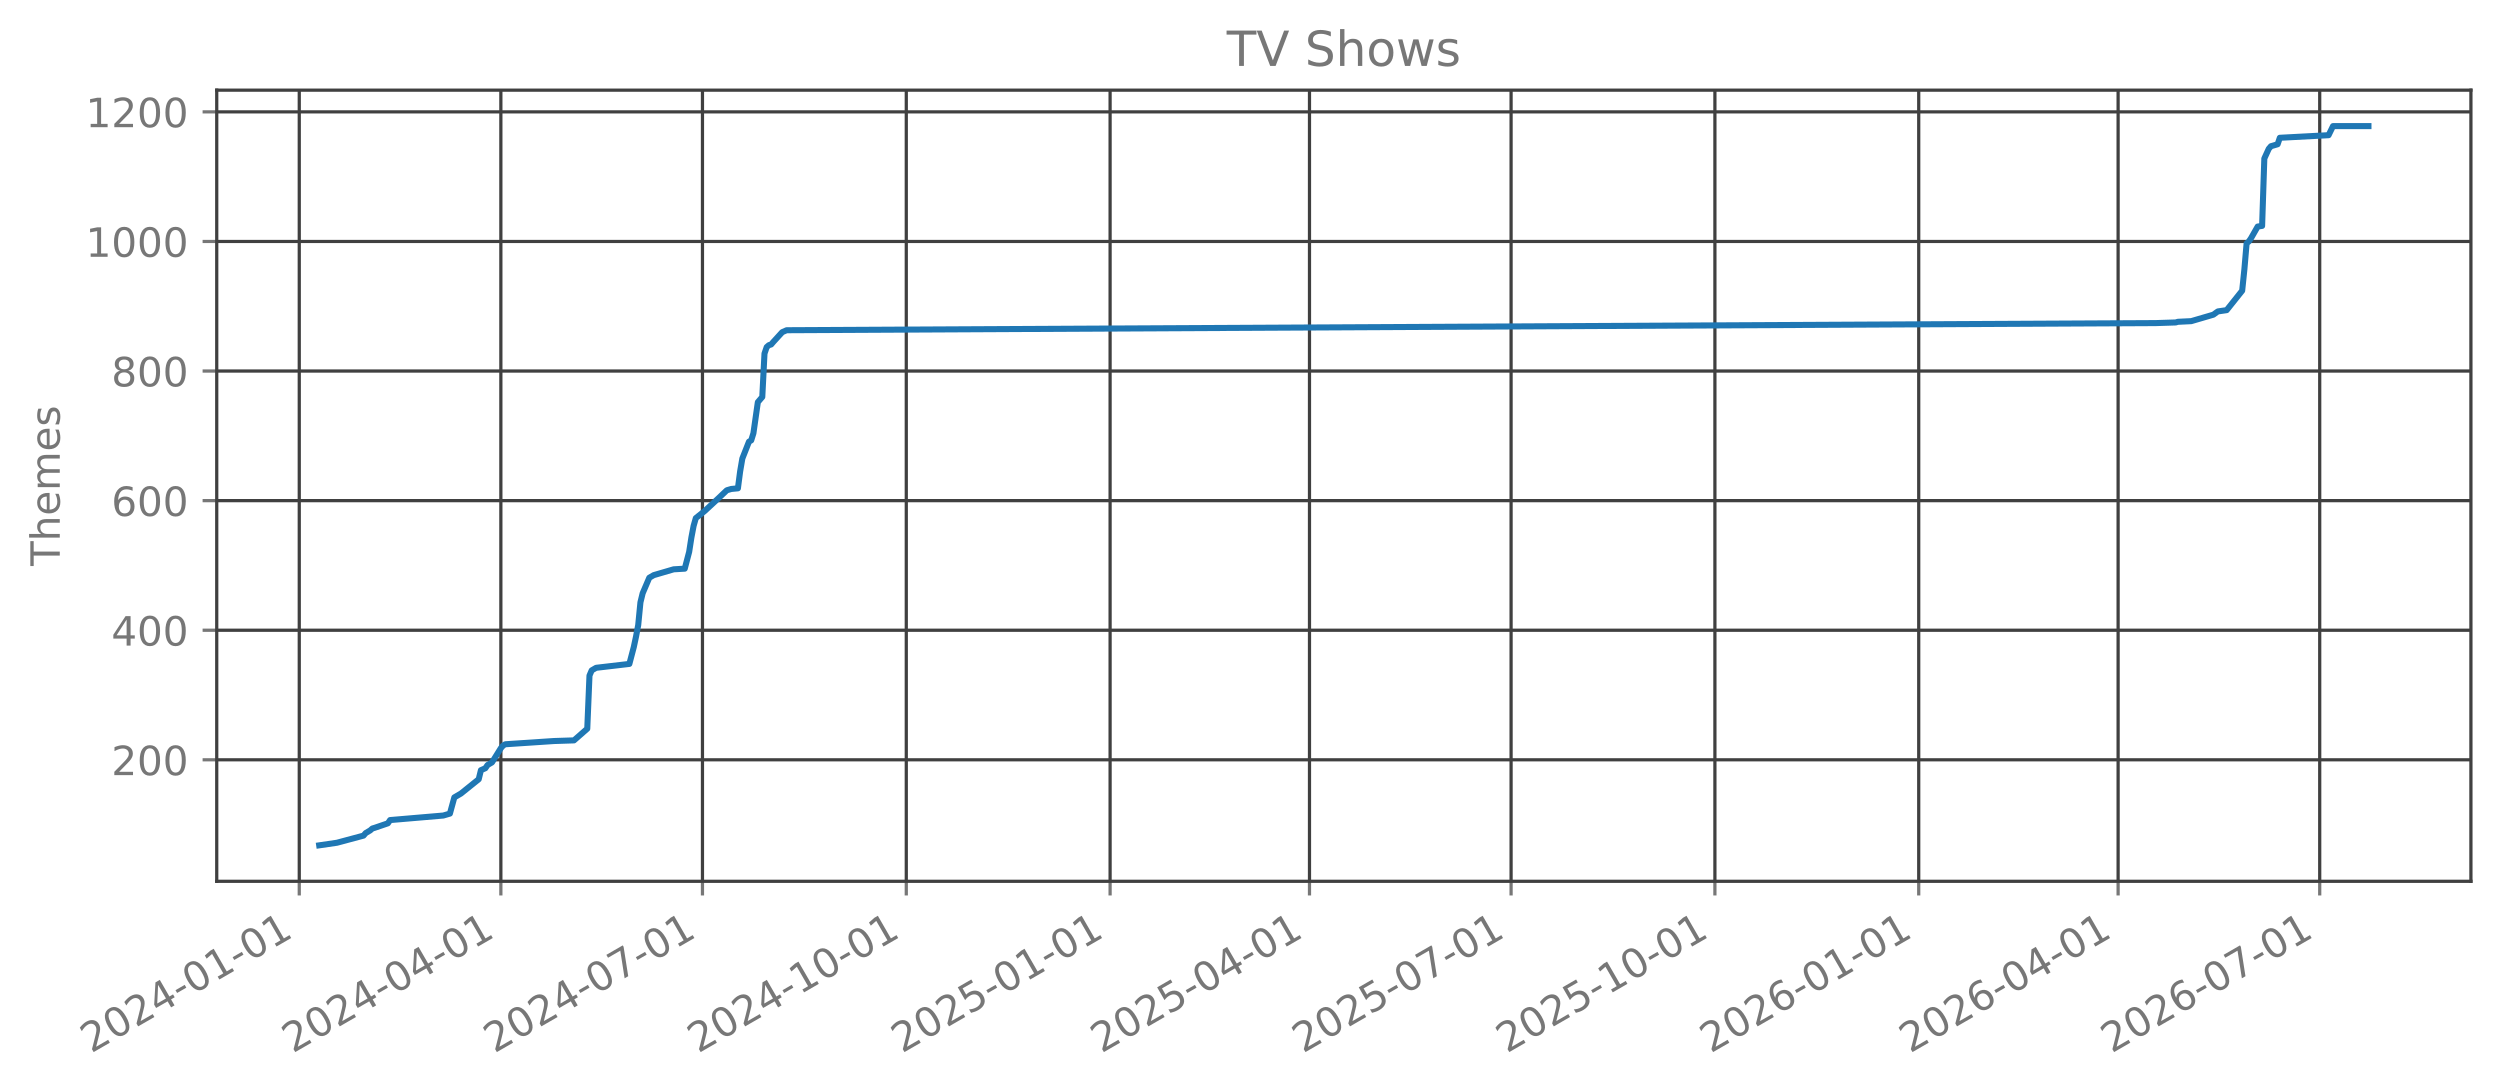
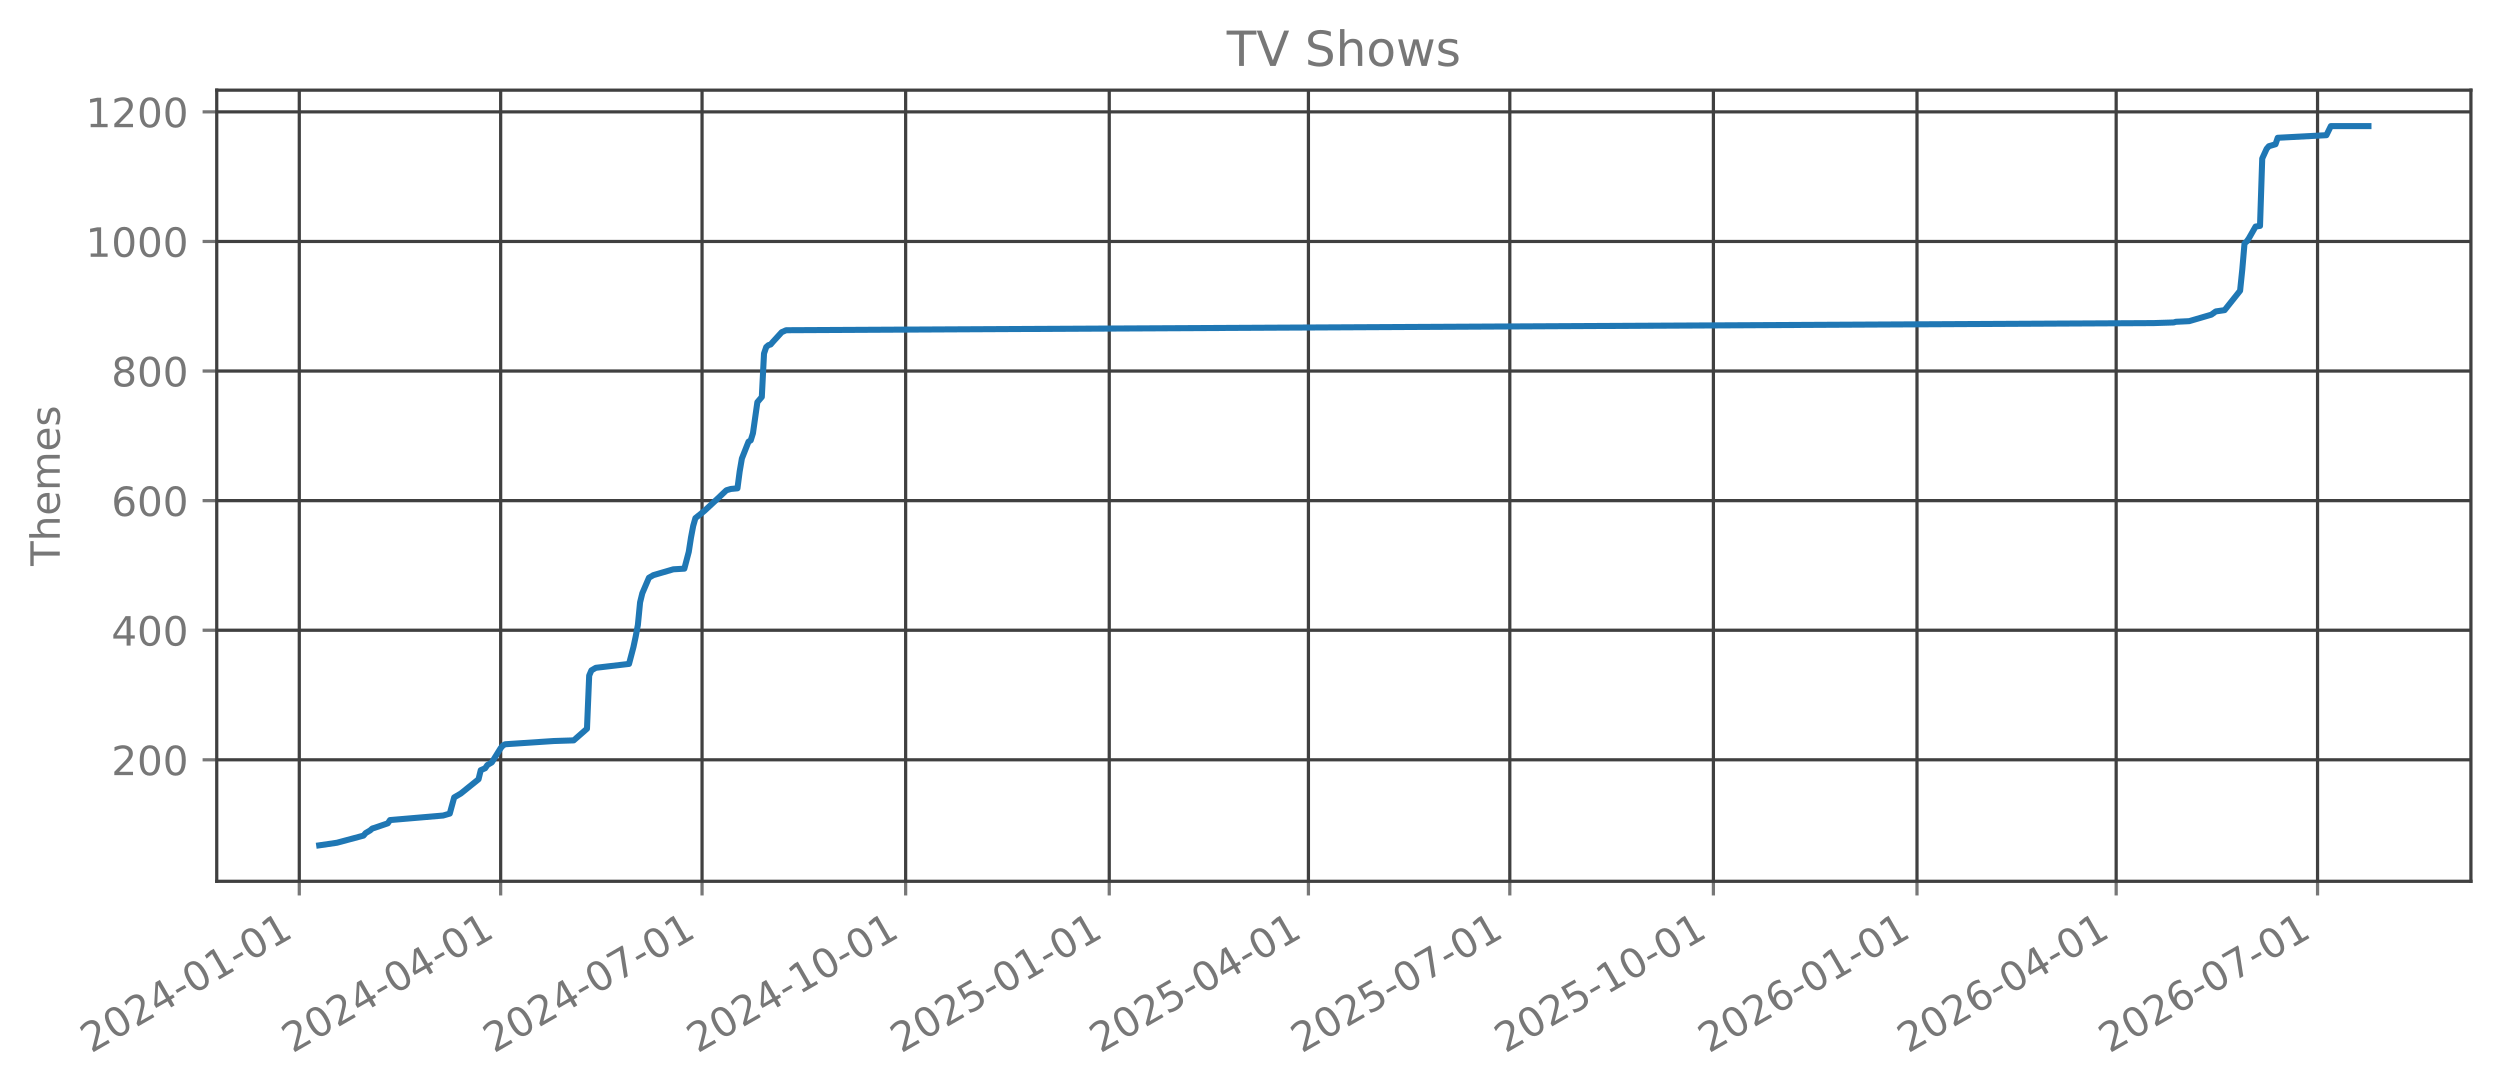
<svg xmlns="http://www.w3.org/2000/svg" xmlns:xlink="http://www.w3.org/1999/xlink" width="618.851pt" height="270.076pt" viewBox="0 0 618.851 270.076" version="1.1">
  <defs>
    <style type="text/css">*{stroke-linejoin: round; stroke-linecap: butt}</style>
  </defs>
  <g id="figure_1">
    <g id="patch_1">
      <path d="M 0 270.076  L 618.851 270.076  L 618.851 -0  L 0 -0  L 0 270.076  z " style="fill: none; opacity: 0" />
    </g>
    <g id="axes_1">
      <g id="patch_2">
        <path d="M 53.651 218.158  L 611.651 218.158  L 611.651 22.318  L 53.651 22.318  L 53.651 218.158  z " style="fill: none; opacity: 0" />
      </g>
      <g id="matplotlib.axis_1">
        <g id="xtick_1">
          <g id="line2d_1">
-             <path d="M 74.079 218.158  L 74.079 22.318  " clip-path="url(#p8f5d2b54f4)" style="fill: none; stroke: #404040; stroke-width: 0.8; stroke-linecap: square" />
+             <path d="M 74.084 218.158  L 74.084 22.318  " clip-path="url(#p00b7844cfe)" style="fill: none; stroke: #404040; stroke-width: 0.8; stroke-linecap: square" />
          </g>
          <g id="line2d_2">
            <defs>
-               <path id="ma50a998e01" d="M 0 0  L 0 3.5  " style="stroke: #777777; stroke-width: 0.8" />
+               <path id="mce26a98f16" d="M 0 0  L 0 3.5  " style="stroke: #777777; stroke-width: 0.8" />
            </defs>
            <g>
-               <use xlink:href="#ma50a998e01" x="74.079" y="218.158" style="fill: #777777; stroke: #777777; stroke-width: 0.8" />
+               <use xlink:href="#mce26a98f16" x="74.084" y="218.158" style="fill: #777777; stroke: #777777; stroke-width: 0.8" />
            </g>
          </g>
          <g id="text_1">
-             <g style="fill: #777777" transform="translate(22.54801 260.7957) rotate(-30) scale(0.1 -0.1)">
+             <g style="fill: #777777" transform="translate(22.55334 260.7957) rotate(-30) scale(0.1 -0.1)">
              <defs>
                <path id="DejaVuSans-15" d="M 1228 531  L 3431 531  L 3431 0  L 469 0  L 469 531  Q 828 903 1448 1529  Q 2069 2156 2228 2338  Q 2531 2678 2651 2914  Q 2772 3150 2772 3378  Q 2772 3750 2511 3984  Q 2250 4219 1831 4219  Q 1534 4219 1204 4116  Q 875 4013 500 3803  L 500 4441  Q 881 4594 1212 4672  Q 1544 4750 1819 4750  Q 2544 4750 2975 4387  Q 3406 4025 3406 3419  Q 3406 3131 3298 2873  Q 3191 2616 2906 2266  Q 2828 2175 2409 1742  Q 1991 1309 1228 531  z " transform="scale(0.015625)" />
                <path id="DejaVuSans-13" d="M 2034 4250  Q 1547 4250 1301 3770  Q 1056 3291 1056 2328  Q 1056 1369 1301 889  Q 1547 409 2034 409  Q 2525 409 2770 889  Q 3016 1369 3016 2328  Q 3016 3291 2770 3770  Q 2525 4250 2034 4250  z M 2034 4750  Q 2819 4750 3233 4129  Q 3647 3509 3647 2328  Q 3647 1150 3233 529  Q 2819 -91 2034 -91  Q 1250 -91 836 529  Q 422 1150 422 2328  Q 422 3509 836 4129  Q 1250 4750 2034 4750  z " transform="scale(0.015625)" />
                <path id="DejaVuSans-17" d="M 2419 4116  L 825 1625  L 2419 1625  L 2419 4116  z M 2253 4666  L 3047 4666  L 3047 1625  L 3713 1625  L 3713 1100  L 3047 1100  L 3047 0  L 2419 0  L 2419 1100  L 313 1100  L 313 1709  L 2253 4666  z " transform="scale(0.015625)" />
                <path id="DejaVuSans-10" d="M 313 2009  L 1997 2009  L 1997 1497  L 313 1497  L 313 2009  z " transform="scale(0.015625)" />
                <path id="DejaVuSans-14" d="M 794 531  L 1825 531  L 1825 4091  L 703 3866  L 703 4441  L 1819 4666  L 2450 4666  L 2450 531  L 3481 531  L 3481 0  L 794 0  L 794 531  z " transform="scale(0.015625)" />
              </defs>
              <use xlink:href="#DejaVuSans-15" />
              <use xlink:href="#DejaVuSans-13" transform="translate(63.625 0)" />
              <use xlink:href="#DejaVuSans-15" transform="translate(127.25 0)" />
              <use xlink:href="#DejaVuSans-17" transform="translate(190.875 0)" />
              <use xlink:href="#DejaVuSans-10" transform="translate(254.5 0)" />
              <use xlink:href="#DejaVuSans-13" transform="translate(290.5781 0)" />
              <use xlink:href="#DejaVuSans-14" transform="translate(354.2031 0)" />
              <use xlink:href="#DejaVuSans-10" transform="translate(417.8281 0)" />
              <use xlink:href="#DejaVuSans-13" transform="translate(453.9062 0)" />
              <use xlink:href="#DejaVuSans-14" transform="translate(517.5312 0)" />
            </g>
          </g>
        </g>
        <g id="xtick_2">
          <g id="line2d_3">
-             <path d="M 123.983 218.158  L 123.983 22.318  " clip-path="url(#p8f5d2b54f4)" style="fill: none; stroke: #404040; stroke-width: 0.8; stroke-linecap: square" />
+             <path d="M 123.935 218.158  L 123.935 22.318  " clip-path="url(#p00b7844cfe)" style="fill: none; stroke: #404040; stroke-width: 0.8; stroke-linecap: square" />
          </g>
          <g id="line2d_4">
            <g>
-               <use xlink:href="#ma50a998e01" x="123.983" y="218.158" style="fill: #777777; stroke: #777777; stroke-width: 0.8" />
+               <use xlink:href="#mce26a98f16" x="123.935" y="218.158" style="fill: #777777; stroke: #777777; stroke-width: 0.8" />
            </g>
          </g>
          <g id="text_2">
-             <g style="fill: #777777" transform="translate(72.45268 260.7957) rotate(-30) scale(0.1 -0.1)">
+             <g style="fill: #777777" transform="translate(72.40412 260.7957) rotate(-30) scale(0.1 -0.1)">
              <use xlink:href="#DejaVuSans-15" />
              <use xlink:href="#DejaVuSans-13" transform="translate(63.625 0)" />
              <use xlink:href="#DejaVuSans-15" transform="translate(127.25 0)" />
              <use xlink:href="#DejaVuSans-17" transform="translate(190.875 0)" />
              <use xlink:href="#DejaVuSans-10" transform="translate(254.5 0)" />
              <use xlink:href="#DejaVuSans-13" transform="translate(290.5781 0)" />
              <use xlink:href="#DejaVuSans-17" transform="translate(354.2031 0)" />
              <use xlink:href="#DejaVuSans-10" transform="translate(417.8281 0)" />
              <use xlink:href="#DejaVuSans-13" transform="translate(453.9062 0)" />
              <use xlink:href="#DejaVuSans-14" transform="translate(517.5312 0)" />
            </g>
          </g>
        </g>
        <g id="xtick_3">
          <g id="line2d_5">
-             <path d="M 173.888 218.158  L 173.888 22.318  " clip-path="url(#p8f5d2b54f4)" style="fill: none; stroke: #404040; stroke-width: 0.8; stroke-linecap: square" />
+             <path d="M 173.786 218.158  L 173.786 22.318  " clip-path="url(#p00b7844cfe)" style="fill: none; stroke: #404040; stroke-width: 0.8; stroke-linecap: square" />
          </g>
          <g id="line2d_6">
            <g>
-               <use xlink:href="#ma50a998e01" x="173.888" y="218.158" style="fill: #777777; stroke: #777777; stroke-width: 0.8" />
+               <use xlink:href="#mce26a98f16" x="173.786" y="218.158" style="fill: #777777; stroke: #777777; stroke-width: 0.8" />
            </g>
          </g>
          <g id="text_3">
-             <g style="fill: #777777" transform="translate(122.3573 260.7957) rotate(-30) scale(0.1 -0.1)">
+             <g style="fill: #777777" transform="translate(122.2549 260.7957) rotate(-30) scale(0.1 -0.1)">
              <defs>
                <path id="DejaVuSans-1a" d="M 525 4666  L 3525 4666  L 3525 4397  L 1831 0  L 1172 0  L 2766 4134  L 525 4134  L 525 4666  z " transform="scale(0.015625)" />
              </defs>
              <use xlink:href="#DejaVuSans-15" />
              <use xlink:href="#DejaVuSans-13" transform="translate(63.625 0)" />
              <use xlink:href="#DejaVuSans-15" transform="translate(127.25 0)" />
              <use xlink:href="#DejaVuSans-17" transform="translate(190.875 0)" />
              <use xlink:href="#DejaVuSans-10" transform="translate(254.5 0)" />
              <use xlink:href="#DejaVuSans-13" transform="translate(290.5781 0)" />
              <use xlink:href="#DejaVuSans-1a" transform="translate(354.2031 0)" />
              <use xlink:href="#DejaVuSans-10" transform="translate(417.8281 0)" />
              <use xlink:href="#DejaVuSans-13" transform="translate(453.9062 0)" />
              <use xlink:href="#DejaVuSans-14" transform="translate(517.5312 0)" />
            </g>
          </g>
        </g>
        <g id="xtick_4">
          <g id="line2d_7">
-             <path d="M 224.341 218.158  L 224.341 22.318  " clip-path="url(#p8f5d2b54f4)" style="fill: none; stroke: #404040; stroke-width: 0.8; stroke-linecap: square" />
+             <path d="M 224.184 218.158  L 224.184 22.318  " clip-path="url(#p00b7844cfe)" style="fill: none; stroke: #404040; stroke-width: 0.8; stroke-linecap: square" />
          </g>
          <g id="line2d_8">
            <g>
-               <use xlink:href="#ma50a998e01" x="224.341" y="218.158" style="fill: #777777; stroke: #777777; stroke-width: 0.8" />
+               <use xlink:href="#mce26a98f16" x="224.184" y="218.158" style="fill: #777777; stroke: #777777; stroke-width: 0.8" />
            </g>
          </g>
          <g id="text_4">
-             <g style="fill: #777777" transform="translate(172.8104 260.7957) rotate(-30) scale(0.1 -0.1)">
+             <g style="fill: #777777" transform="translate(172.6535 260.7957) rotate(-30) scale(0.1 -0.1)">
              <use xlink:href="#DejaVuSans-15" />
              <use xlink:href="#DejaVuSans-13" transform="translate(63.625 0)" />
              <use xlink:href="#DejaVuSans-15" transform="translate(127.25 0)" />
              <use xlink:href="#DejaVuSans-17" transform="translate(190.875 0)" />
              <use xlink:href="#DejaVuSans-10" transform="translate(254.5 0)" />
              <use xlink:href="#DejaVuSans-14" transform="translate(290.5781 0)" />
              <use xlink:href="#DejaVuSans-13" transform="translate(354.2031 0)" />
              <use xlink:href="#DejaVuSans-10" transform="translate(417.8281 0)" />
              <use xlink:href="#DejaVuSans-13" transform="translate(453.9062 0)" />
              <use xlink:href="#DejaVuSans-14" transform="translate(517.5312 0)" />
            </g>
          </g>
        </g>
        <g id="xtick_5">
          <g id="line2d_9">
-             <path d="M 274.794 218.158  L 274.794 22.318  " clip-path="url(#p8f5d2b54f4)" style="fill: none; stroke: #404040; stroke-width: 0.8; stroke-linecap: square" />
+             <path d="M 274.583 218.158  L 274.583 22.318  " clip-path="url(#p00b7844cfe)" style="fill: none; stroke: #404040; stroke-width: 0.8; stroke-linecap: square" />
          </g>
          <g id="line2d_10">
            <g>
-               <use xlink:href="#ma50a998e01" x="274.794" y="218.158" style="fill: #777777; stroke: #777777; stroke-width: 0.8" />
+               <use xlink:href="#mce26a98f16" x="274.583" y="218.158" style="fill: #777777; stroke: #777777; stroke-width: 0.8" />
            </g>
          </g>
          <g id="text_5">
-             <g style="fill: #777777" transform="translate(223.2635 260.7957) rotate(-30) scale(0.1 -0.1)">
+             <g style="fill: #777777" transform="translate(223.0521 260.7957) rotate(-30) scale(0.1 -0.1)">
              <defs>
                <path id="DejaVuSans-18" d="M 691 4666  L 3169 4666  L 3169 4134  L 1269 4134  L 1269 2991  Q 1406 3038 1543 3061  Q 1681 3084 1819 3084  Q 2600 3084 3056 2656  Q 3513 2228 3513 1497  Q 3513 744 3044 326  Q 2575 -91 1722 -91  Q 1428 -91 1123 -41  Q 819 9 494 109  L 494 744  Q 775 591 1075 516  Q 1375 441 1709 441  Q 2250 441 2565 725  Q 2881 1009 2881 1497  Q 2881 1984 2565 2268  Q 2250 2553 1709 2553  Q 1456 2553 1204 2497  Q 953 2441 691 2322  L 691 4666  z " transform="scale(0.015625)" />
              </defs>
              <use xlink:href="#DejaVuSans-15" />
              <use xlink:href="#DejaVuSans-13" transform="translate(63.625 0)" />
              <use xlink:href="#DejaVuSans-15" transform="translate(127.25 0)" />
              <use xlink:href="#DejaVuSans-18" transform="translate(190.875 0)" />
              <use xlink:href="#DejaVuSans-10" transform="translate(254.5 0)" />
              <use xlink:href="#DejaVuSans-13" transform="translate(290.5781 0)" />
              <use xlink:href="#DejaVuSans-14" transform="translate(354.2031 0)" />
              <use xlink:href="#DejaVuSans-10" transform="translate(417.8281 0)" />
              <use xlink:href="#DejaVuSans-13" transform="translate(453.9062 0)" />
              <use xlink:href="#DejaVuSans-14" transform="translate(517.5312 0)" />
            </g>
          </g>
        </g>
        <g id="xtick_6">
          <g id="line2d_11">
-             <path d="M 324.151 218.158  L 324.151 22.318  " clip-path="url(#p8f5d2b54f4)" style="fill: none; stroke: #404040; stroke-width: 0.8; stroke-linecap: square" />
+             <path d="M 323.886 218.158  L 323.886 22.318  " clip-path="url(#p00b7844cfe)" style="fill: none; stroke: #404040; stroke-width: 0.8; stroke-linecap: square" />
          </g>
          <g id="line2d_12">
            <g>
-               <use xlink:href="#ma50a998e01" x="324.151" y="218.158" style="fill: #777777; stroke: #777777; stroke-width: 0.8" />
+               <use xlink:href="#mce26a98f16" x="323.886" y="218.158" style="fill: #777777; stroke: #777777; stroke-width: 0.8" />
            </g>
          </g>
          <g id="text_6">
-             <g style="fill: #777777" transform="translate(272.6198 260.7957) rotate(-30) scale(0.1 -0.1)">
+             <g style="fill: #777777" transform="translate(272.355 260.7957) rotate(-30) scale(0.1 -0.1)">
              <use xlink:href="#DejaVuSans-15" />
              <use xlink:href="#DejaVuSans-13" transform="translate(63.625 0)" />
              <use xlink:href="#DejaVuSans-15" transform="translate(127.25 0)" />
              <use xlink:href="#DejaVuSans-18" transform="translate(190.875 0)" />
              <use xlink:href="#DejaVuSans-10" transform="translate(254.5 0)" />
              <use xlink:href="#DejaVuSans-13" transform="translate(290.5781 0)" />
              <use xlink:href="#DejaVuSans-17" transform="translate(354.2031 0)" />
              <use xlink:href="#DejaVuSans-10" transform="translate(417.8281 0)" />
              <use xlink:href="#DejaVuSans-13" transform="translate(453.9062 0)" />
              <use xlink:href="#DejaVuSans-14" transform="translate(517.5312 0)" />
            </g>
          </g>
        </g>
        <g id="xtick_7">
          <g id="line2d_13">
-             <path d="M 374.055 218.158  L 374.055 22.318  " clip-path="url(#p8f5d2b54f4)" style="fill: none; stroke: #404040; stroke-width: 0.8; stroke-linecap: square" />
+             <path d="M 373.737 218.158  L 373.737 22.318  " clip-path="url(#p00b7844cfe)" style="fill: none; stroke: #404040; stroke-width: 0.8; stroke-linecap: square" />
          </g>
          <g id="line2d_14">
            <g>
-               <use xlink:href="#ma50a998e01" x="374.055" y="218.158" style="fill: #777777; stroke: #777777; stroke-width: 0.8" />
+               <use xlink:href="#mce26a98f16" x="373.737" y="218.158" style="fill: #777777; stroke: #777777; stroke-width: 0.8" />
            </g>
          </g>
          <g id="text_7">
-             <g style="fill: #777777" transform="translate(322.5244 260.7957) rotate(-30) scale(0.1 -0.1)">
+             <g style="fill: #777777" transform="translate(322.2058 260.7957) rotate(-30) scale(0.1 -0.1)">
              <use xlink:href="#DejaVuSans-15" />
              <use xlink:href="#DejaVuSans-13" transform="translate(63.625 0)" />
              <use xlink:href="#DejaVuSans-15" transform="translate(127.25 0)" />
              <use xlink:href="#DejaVuSans-18" transform="translate(190.875 0)" />
              <use xlink:href="#DejaVuSans-10" transform="translate(254.5 0)" />
              <use xlink:href="#DejaVuSans-13" transform="translate(290.5781 0)" />
              <use xlink:href="#DejaVuSans-1a" transform="translate(354.2031 0)" />
              <use xlink:href="#DejaVuSans-10" transform="translate(417.8281 0)" />
              <use xlink:href="#DejaVuSans-13" transform="translate(453.9062 0)" />
              <use xlink:href="#DejaVuSans-14" transform="translate(517.5312 0)" />
            </g>
          </g>
        </g>
        <g id="xtick_8">
          <g id="line2d_15">
-             <path d="M 424.508 218.158  L 424.508 22.318  " clip-path="url(#p8f5d2b54f4)" style="fill: none; stroke: #404040; stroke-width: 0.8; stroke-linecap: square" />
+             <path d="M 424.135 218.158  L 424.135 22.318  " clip-path="url(#p00b7844cfe)" style="fill: none; stroke: #404040; stroke-width: 0.8; stroke-linecap: square" />
          </g>
          <g id="line2d_16">
            <g>
-               <use xlink:href="#ma50a998e01" x="424.508" y="218.158" style="fill: #777777; stroke: #777777; stroke-width: 0.8" />
+               <use xlink:href="#mce26a98f16" x="424.135" y="218.158" style="fill: #777777; stroke: #777777; stroke-width: 0.8" />
            </g>
          </g>
          <g id="text_8">
-             <g style="fill: #777777" transform="translate(372.9775 260.7957) rotate(-30) scale(0.1 -0.1)">
+             <g style="fill: #777777" transform="translate(372.6044 260.7957) rotate(-30) scale(0.1 -0.1)">
              <use xlink:href="#DejaVuSans-15" />
              <use xlink:href="#DejaVuSans-13" transform="translate(63.625 0)" />
              <use xlink:href="#DejaVuSans-15" transform="translate(127.25 0)" />
              <use xlink:href="#DejaVuSans-18" transform="translate(190.875 0)" />
              <use xlink:href="#DejaVuSans-10" transform="translate(254.5 0)" />
              <use xlink:href="#DejaVuSans-14" transform="translate(290.5781 0)" />
              <use xlink:href="#DejaVuSans-13" transform="translate(354.2031 0)" />
              <use xlink:href="#DejaVuSans-10" transform="translate(417.8281 0)" />
              <use xlink:href="#DejaVuSans-13" transform="translate(453.9062 0)" />
              <use xlink:href="#DejaVuSans-14" transform="translate(517.5312 0)" />
            </g>
          </g>
        </g>
        <g id="xtick_9">
          <g id="line2d_17">
-             <path d="M 474.961 218.158  L 474.961 22.318  " clip-path="url(#p8f5d2b54f4)" style="fill: none; stroke: #404040; stroke-width: 0.8; stroke-linecap: square" />
+             <path d="M 474.534 218.158  L 474.534 22.318  " clip-path="url(#p00b7844cfe)" style="fill: none; stroke: #404040; stroke-width: 0.8; stroke-linecap: square" />
          </g>
          <g id="line2d_18">
            <g>
-               <use xlink:href="#ma50a998e01" x="474.961" y="218.158" style="fill: #777777; stroke: #777777; stroke-width: 0.8" />
+               <use xlink:href="#mce26a98f16" x="474.534" y="218.158" style="fill: #777777; stroke: #777777; stroke-width: 0.8" />
            </g>
          </g>
          <g id="text_9">
-             <g style="fill: #777777" transform="translate(423.4306 260.7957) rotate(-30) scale(0.1 -0.1)">
+             <g style="fill: #777777" transform="translate(423.003 260.7957) rotate(-30) scale(0.1 -0.1)">
              <defs>
                <path id="DejaVuSans-19" d="M 2113 2584  Q 1688 2584 1439 2293  Q 1191 2003 1191 1497  Q 1191 994 1439 701  Q 1688 409 2113 409  Q 2538 409 2786 701  Q 3034 994 3034 1497  Q 3034 2003 2786 2293  Q 2538 2584 2113 2584  z M 3366 4563  L 3366 3988  Q 3128 4100 2886 4159  Q 2644 4219 2406 4219  Q 1781 4219 1451 3797  Q 1122 3375 1075 2522  Q 1259 2794 1537 2939  Q 1816 3084 2150 3084  Q 2853 3084 3261 2657  Q 3669 2231 3669 1497  Q 3669 778 3244 343  Q 2819 -91 2113 -91  Q 1303 -91 875 529  Q 447 1150 447 2328  Q 447 3434 972 4092  Q 1497 4750 2381 4750  Q 2619 4750 2861 4703  Q 3103 4656 3366 4563  z " transform="scale(0.015625)" />
              </defs>
              <use xlink:href="#DejaVuSans-15" />
              <use xlink:href="#DejaVuSans-13" transform="translate(63.625 0)" />
              <use xlink:href="#DejaVuSans-15" transform="translate(127.25 0)" />
              <use xlink:href="#DejaVuSans-19" transform="translate(190.875 0)" />
              <use xlink:href="#DejaVuSans-10" transform="translate(254.5 0)" />
              <use xlink:href="#DejaVuSans-13" transform="translate(290.5781 0)" />
              <use xlink:href="#DejaVuSans-14" transform="translate(354.2031 0)" />
              <use xlink:href="#DejaVuSans-10" transform="translate(417.8281 0)" />
              <use xlink:href="#DejaVuSans-13" transform="translate(453.9062 0)" />
              <use xlink:href="#DejaVuSans-14" transform="translate(517.5312 0)" />
            </g>
          </g>
        </g>
        <g id="xtick_10">
          <g id="line2d_19">
-             <path d="M 524.318 218.158  L 524.318 22.318  " clip-path="url(#p8f5d2b54f4)" style="fill: none; stroke: #404040; stroke-width: 0.8; stroke-linecap: square" />
+             <path d="M 523.837 218.158  L 523.837 22.318  " clip-path="url(#p00b7844cfe)" style="fill: none; stroke: #404040; stroke-width: 0.8; stroke-linecap: square" />
          </g>
          <g id="line2d_20">
            <g>
-               <use xlink:href="#ma50a998e01" x="524.318" y="218.158" style="fill: #777777; stroke: #777777; stroke-width: 0.8" />
+               <use xlink:href="#mce26a98f16" x="523.837" y="218.158" style="fill: #777777; stroke: #777777; stroke-width: 0.8" />
            </g>
          </g>
          <g id="text_10">
-             <g style="fill: #777777" transform="translate(472.7868 260.7957) rotate(-30) scale(0.1 -0.1)">
+             <g style="fill: #777777" transform="translate(472.3059 260.7957) rotate(-30) scale(0.1 -0.1)">
              <use xlink:href="#DejaVuSans-15" />
              <use xlink:href="#DejaVuSans-13" transform="translate(63.625 0)" />
              <use xlink:href="#DejaVuSans-15" transform="translate(127.25 0)" />
              <use xlink:href="#DejaVuSans-19" transform="translate(190.875 0)" />
              <use xlink:href="#DejaVuSans-10" transform="translate(254.5 0)" />
              <use xlink:href="#DejaVuSans-13" transform="translate(290.5781 0)" />
              <use xlink:href="#DejaVuSans-17" transform="translate(354.2031 0)" />
              <use xlink:href="#DejaVuSans-10" transform="translate(417.8281 0)" />
              <use xlink:href="#DejaVuSans-13" transform="translate(453.9062 0)" />
              <use xlink:href="#DejaVuSans-14" transform="translate(517.5312 0)" />
            </g>
          </g>
        </g>
        <g id="xtick_11">
          <g id="line2d_21">
-             <path d="M 574.222 218.158  L 574.222 22.318  " clip-path="url(#p8f5d2b54f4)" style="fill: none; stroke: #404040; stroke-width: 0.8; stroke-linecap: square" />
+             <path d="M 573.687 218.158  L 573.687 22.318  " clip-path="url(#p00b7844cfe)" style="fill: none; stroke: #404040; stroke-width: 0.8; stroke-linecap: square" />
          </g>
          <g id="line2d_22">
            <g>
-               <use xlink:href="#ma50a998e01" x="574.222" y="218.158" style="fill: #777777; stroke: #777777; stroke-width: 0.8" />
+               <use xlink:href="#mce26a98f16" x="573.687" y="218.158" style="fill: #777777; stroke: #777777; stroke-width: 0.8" />
            </g>
          </g>
          <g id="text_11">
-             <g style="fill: #777777" transform="translate(522.6915 260.7957) rotate(-30) scale(0.1 -0.1)">
+             <g style="fill: #777777" transform="translate(522.1567 260.7957) rotate(-30) scale(0.1 -0.1)">
              <use xlink:href="#DejaVuSans-15" />
              <use xlink:href="#DejaVuSans-13" transform="translate(63.625 0)" />
              <use xlink:href="#DejaVuSans-15" transform="translate(127.25 0)" />
              <use xlink:href="#DejaVuSans-19" transform="translate(190.875 0)" />
              <use xlink:href="#DejaVuSans-10" transform="translate(254.5 0)" />
              <use xlink:href="#DejaVuSans-13" transform="translate(290.5781 0)" />
              <use xlink:href="#DejaVuSans-1a" transform="translate(354.2031 0)" />
              <use xlink:href="#DejaVuSans-10" transform="translate(417.8281 0)" />
              <use xlink:href="#DejaVuSans-13" transform="translate(453.9062 0)" />
              <use xlink:href="#DejaVuSans-14" transform="translate(517.5312 0)" />
            </g>
          </g>
        </g>
      </g>
      <g id="matplotlib.axis_2">
        <g id="ytick_1">
          <g id="line2d_23">
-             <path d="M 53.651 188.084  L 611.651 188.084  " clip-path="url(#p8f5d2b54f4)" style="fill: none; stroke: #404040; stroke-width: 0.8; stroke-linecap: square" />
+             <path d="M 53.651 188.084  L 611.651 188.084  " clip-path="url(#p00b7844cfe)" style="fill: none; stroke: #404040; stroke-width: 0.8; stroke-linecap: square" />
          </g>
          <g id="line2d_24">
            <defs>
-               <path id="m02ed8a9fa3" d="M 0 0  L -3.5 0  " style="stroke: #777777; stroke-width: 0.8" />
+               <path id="m82187f14d9" d="M 0 0  L -3.5 0  " style="stroke: #777777; stroke-width: 0.8" />
            </defs>
            <g>
-               <use xlink:href="#m02ed8a9fa3" x="53.651" y="188.084" style="fill: #777777; stroke: #777777; stroke-width: 0.8" />
+               <use xlink:href="#m82187f14d9" x="53.651" y="188.084" style="fill: #777777; stroke: #777777; stroke-width: 0.8" />
            </g>
          </g>
          <g id="text_12">
            <g style="fill: #777777" transform="translate(27.56328 191.8832) scale(0.1 -0.1)">
              <use xlink:href="#DejaVuSans-15" />
              <use xlink:href="#DejaVuSans-13" transform="translate(63.625 0)" />
              <use xlink:href="#DejaVuSans-13" transform="translate(127.25 0)" />
            </g>
          </g>
        </g>
        <g id="ytick_2">
          <g id="line2d_25">
-             <path d="M 53.651 156.006  L 611.651 156.006  " clip-path="url(#p8f5d2b54f4)" style="fill: none; stroke: #404040; stroke-width: 0.8; stroke-linecap: square" />
+             <path d="M 53.651 156.006  L 611.651 156.006  " clip-path="url(#p00b7844cfe)" style="fill: none; stroke: #404040; stroke-width: 0.8; stroke-linecap: square" />
          </g>
          <g id="line2d_26">
            <g>
-               <use xlink:href="#m02ed8a9fa3" x="53.651" y="156.006" style="fill: #777777; stroke: #777777; stroke-width: 0.8" />
+               <use xlink:href="#m82187f14d9" x="53.651" y="156.006" style="fill: #777777; stroke: #777777; stroke-width: 0.8" />
            </g>
          </g>
          <g id="text_13">
            <g style="fill: #777777" transform="translate(27.56328 159.8046) scale(0.1 -0.1)">
              <use xlink:href="#DejaVuSans-17" />
              <use xlink:href="#DejaVuSans-13" transform="translate(63.625 0)" />
              <use xlink:href="#DejaVuSans-13" transform="translate(127.25 0)" />
            </g>
          </g>
        </g>
        <g id="ytick_3">
          <g id="line2d_27">
-             <path d="M 53.651 123.927  L 611.651 123.927  " clip-path="url(#p8f5d2b54f4)" style="fill: none; stroke: #404040; stroke-width: 0.8; stroke-linecap: square" />
+             <path d="M 53.651 123.927  L 611.651 123.927  " clip-path="url(#p00b7844cfe)" style="fill: none; stroke: #404040; stroke-width: 0.8; stroke-linecap: square" />
          </g>
          <g id="line2d_28">
            <g>
-               <use xlink:href="#m02ed8a9fa3" x="53.651" y="123.927" style="fill: #777777; stroke: #777777; stroke-width: 0.8" />
+               <use xlink:href="#m82187f14d9" x="53.651" y="123.927" style="fill: #777777; stroke: #777777; stroke-width: 0.8" />
            </g>
          </g>
          <g id="text_14">
            <g style="fill: #777777" transform="translate(27.56328 127.726) scale(0.1 -0.1)">
              <use xlink:href="#DejaVuSans-19" />
              <use xlink:href="#DejaVuSans-13" transform="translate(63.625 0)" />
              <use xlink:href="#DejaVuSans-13" transform="translate(127.25 0)" />
            </g>
          </g>
        </g>
        <g id="ytick_4">
          <g id="line2d_29">
-             <path d="M 53.651 91.849  L 611.651 91.849  " clip-path="url(#p8f5d2b54f4)" style="fill: none; stroke: #404040; stroke-width: 0.8; stroke-linecap: square" />
+             <path d="M 53.651 91.849  L 611.651 91.849  " clip-path="url(#p00b7844cfe)" style="fill: none; stroke: #404040; stroke-width: 0.8; stroke-linecap: square" />
          </g>
          <g id="line2d_30">
            <g>
-               <use xlink:href="#m02ed8a9fa3" x="53.651" y="91.849" style="fill: #777777; stroke: #777777; stroke-width: 0.8" />
+               <use xlink:href="#m82187f14d9" x="53.651" y="91.849" style="fill: #777777; stroke: #777777; stroke-width: 0.8" />
            </g>
          </g>
          <g id="text_15">
            <g style="fill: #777777" transform="translate(27.56328 95.64737) scale(0.1 -0.1)">
              <defs>
                <path id="DejaVuSans-1b" d="M 2034 2216  Q 1584 2216 1326 1975  Q 1069 1734 1069 1313  Q 1069 891 1326 650  Q 1584 409 2034 409  Q 2484 409 2743 651  Q 3003 894 3003 1313  Q 3003 1734 2745 1975  Q 2488 2216 2034 2216  z M 1403 2484  Q 997 2584 770 2862  Q 544 3141 544 3541  Q 544 4100 942 4425  Q 1341 4750 2034 4750  Q 2731 4750 3128 4425  Q 3525 4100 3525 3541  Q 3525 3141 3298 2862  Q 3072 2584 2669 2484  Q 3125 2378 3379 2068  Q 3634 1759 3634 1313  Q 3634 634 3220 271  Q 2806 -91 2034 -91  Q 1263 -91 848 271  Q 434 634 434 1313  Q 434 1759 690 2068  Q 947 2378 1403 2484  z M 1172 3481  Q 1172 3119 1398 2916  Q 1625 2713 2034 2713  Q 2441 2713 2670 2916  Q 2900 3119 2900 3481  Q 2900 3844 2670 4047  Q 2441 4250 2034 4250  Q 1625 4250 1398 4047  Q 1172 3844 1172 3481  z " transform="scale(0.015625)" />
              </defs>
              <use xlink:href="#DejaVuSans-1b" />
              <use xlink:href="#DejaVuSans-13" transform="translate(63.625 0)" />
              <use xlink:href="#DejaVuSans-13" transform="translate(127.25 0)" />
            </g>
          </g>
        </g>
        <g id="ytick_5">
          <g id="line2d_31">
-             <path d="M 53.651 59.77  L 611.651 59.77  " clip-path="url(#p8f5d2b54f4)" style="fill: none; stroke: #404040; stroke-width: 0.8; stroke-linecap: square" />
+             <path d="M 53.651 59.77  L 611.651 59.77  " clip-path="url(#p00b7844cfe)" style="fill: none; stroke: #404040; stroke-width: 0.8; stroke-linecap: square" />
          </g>
          <g id="line2d_32">
            <g>
-               <use xlink:href="#m02ed8a9fa3" x="53.651" y="59.77" style="fill: #777777; stroke: #777777; stroke-width: 0.8" />
+               <use xlink:href="#m82187f14d9" x="53.651" y="59.77" style="fill: #777777; stroke: #777777; stroke-width: 0.8" />
            </g>
          </g>
          <g id="text_16">
            <g style="fill: #777777" transform="translate(21.20078 63.56875) scale(0.1 -0.1)">
              <use xlink:href="#DejaVuSans-14" />
              <use xlink:href="#DejaVuSans-13" transform="translate(63.625 0)" />
              <use xlink:href="#DejaVuSans-13" transform="translate(127.25 0)" />
              <use xlink:href="#DejaVuSans-13" transform="translate(190.875 0)" />
            </g>
          </g>
        </g>
        <g id="ytick_6">
          <g id="line2d_33">
-             <path d="M 53.651 27.691  L 611.651 27.691  " clip-path="url(#p8f5d2b54f4)" style="fill: none; stroke: #404040; stroke-width: 0.8; stroke-linecap: square" />
+             <path d="M 53.651 27.691  L 611.651 27.691  " clip-path="url(#p00b7844cfe)" style="fill: none; stroke: #404040; stroke-width: 0.8; stroke-linecap: square" />
          </g>
          <g id="line2d_34">
            <g>
-               <use xlink:href="#m02ed8a9fa3" x="53.651" y="27.691" style="fill: #777777; stroke: #777777; stroke-width: 0.8" />
+               <use xlink:href="#m82187f14d9" x="53.651" y="27.691" style="fill: #777777; stroke: #777777; stroke-width: 0.8" />
            </g>
          </g>
          <g id="text_17">
            <g style="fill: #777777" transform="translate(21.20078 31.49012) scale(0.1 -0.1)">
              <use xlink:href="#DejaVuSans-14" />
              <use xlink:href="#DejaVuSans-15" transform="translate(63.625 0)" />
              <use xlink:href="#DejaVuSans-13" transform="translate(127.25 0)" />
              <use xlink:href="#DejaVuSans-13" transform="translate(190.875 0)" />
            </g>
          </g>
        </g>
        <g id="text_18">
          <g style="fill: #777777" transform="translate(14.79844 140.0889) rotate(-90) scale(0.1 -0.1)">
            <defs>
              <path id="DejaVuSans-37" d="M -19 4666  L 3928 4666  L 3928 4134  L 2272 4134  L 2272 0  L 1638 0  L 1638 4134  L -19 4134  L -19 4666  z " transform="scale(0.015625)" />
              <path id="DejaVuSans-4b" d="M 3513 2113  L 3513 0  L 2938 0  L 2938 2094  Q 2938 2591 2744 2837  Q 2550 3084 2163 3084  Q 1697 3084 1428 2787  Q 1159 2491 1159 1978  L 1159 0  L 581 0  L 581 4863  L 1159 4863  L 1159 2956  Q 1366 3272 1645 3428  Q 1925 3584 2291 3584  Q 2894 3584 3203 3211  Q 3513 2838 3513 2113  z " transform="scale(0.015625)" />
              <path id="DejaVuSans-48" d="M 3597 1894  L 3597 1613  L 953 1613  Q 991 1019 1311 708  Q 1631 397 2203 397  Q 2534 397 2845 478  Q 3156 559 3463 722  L 3463 178  Q 3153 47 2828 -22  Q 2503 -91 2169 -91  Q 1331 -91 842 396  Q 353 884 353 1716  Q 353 2575 817 3079  Q 1281 3584 2069 3584  Q 2775 3584 3186 3129  Q 3597 2675 3597 1894  z M 3022 2063  Q 3016 2534 2758 2815  Q 2500 3097 2075 3097  Q 1594 3097 1305 2825  Q 1016 2553 972 2059  L 3022 2063  z " transform="scale(0.015625)" />
              <path id="DejaVuSans-50" d="M 3328 2828  Q 3544 3216 3844 3400  Q 4144 3584 4550 3584  Q 5097 3584 5394 3201  Q 5691 2819 5691 2113  L 5691 0  L 5113 0  L 5113 2094  Q 5113 2597 4934 2840  Q 4756 3084 4391 3084  Q 3944 3084 3684 2787  Q 3425 2491 3425 1978  L 3425 0  L 2847 0  L 2847 2094  Q 2847 2600 2669 2842  Q 2491 3084 2119 3084  Q 1678 3084 1418 2786  Q 1159 2488 1159 1978  L 1159 0  L 581 0  L 581 3500  L 1159 3500  L 1159 2956  Q 1356 3278 1631 3431  Q 1906 3584 2284 3584  Q 2666 3584 2933 3390  Q 3200 3197 3328 2828  z " transform="scale(0.015625)" />
              <path id="DejaVuSans-56" d="M 2834 3397  L 2834 2853  Q 2591 2978 2328 3040  Q 2066 3103 1784 3103  Q 1356 3103 1142 2972  Q 928 2841 928 2578  Q 928 2378 1081 2264  Q 1234 2150 1697 2047  L 1894 2003  Q 2506 1872 2764 1633  Q 3022 1394 3022 966  Q 3022 478 2636 193  Q 2250 -91 1575 -91  Q 1294 -91 989 -36  Q 684 19 347 128  L 347 722  Q 666 556 975 473  Q 1284 391 1588 391  Q 1994 391 2212 530  Q 2431 669 2431 922  Q 2431 1156 2273 1281  Q 2116 1406 1581 1522  L 1381 1569  Q 847 1681 609 1914  Q 372 2147 372 2553  Q 372 3047 722 3315  Q 1072 3584 1716 3584  Q 2034 3584 2315 3537  Q 2597 3491 2834 3397  z " transform="scale(0.015625)" />
            </defs>
            <use xlink:href="#DejaVuSans-37" />
            <use xlink:href="#DejaVuSans-4b" transform="translate(61.07812 0)" />
            <use xlink:href="#DejaVuSans-48" transform="translate(124.4531 0)" />
            <use xlink:href="#DejaVuSans-50" transform="translate(185.9844 0)" />
            <use xlink:href="#DejaVuSans-48" transform="translate(283.3906 0)" />
            <use xlink:href="#DejaVuSans-56" transform="translate(344.9219 0)" />
          </g>
        </g>
      </g>
      <g id="line2d_35">
-         <path d="M 79.014 209.256  L 83.402 208.615  L 89.982 206.85  L 90.531 206.209  L 91.628 205.567  L 92.176 205.086  L 92.724 204.926  L 96.015 203.803  L 96.563 203.001  L 109.725 201.878  L 111.37 201.397  L 112.467 197.387  L 114.112 196.425  L 118.499 192.896  L 119.048 190.651  L 120.145 190.17  L 120.693 189.368  L 121.79 188.726  L 123.983 185.197  L 124.532 184.556  L 125.08 184.235  L 137.145 183.433  L 142.081 183.273  L 145.371 180.386  L 145.92 167.233  L 146.468 165.95  L 147.016 165.629  L 147.565 165.309  L 155.791 164.346  L 156.888 160.176  L 157.436 157.61  L 157.984 154.723  L 158.533 149.109  L 159.081 146.863  L 160.726 143.014  L 161.823 142.372  L 166.759 140.929  L 169.501 140.768  L 170.598 136.598  L 171.146 133.07  L 171.695 130.182  L 172.243 128.258  L 174.437 126.493  L 177.727 123.446  L 179.921 121.361  L 180.469 121.2  L 181.017 121.04  L 182.663 120.88  L 183.211 116.709  L 183.759 113.502  L 185.405 109.331  L 185.953 109.011  L 186.501 107.246  L 187.598 99.547  L 188.695 98.264  L 189.243 87.518  L 189.792 85.914  L 190.34 85.433  L 190.889 85.272  L 191.437 84.631  L 193.631 82.225  L 194.727 81.744  L 533.64 79.979  L 538.576 79.819  L 539.124 79.659  L 542.415 79.498  L 546.254 78.376  L 546.802 78.215  L 547.899 77.894  L 548.996 77.092  L 551.189 76.772  L 555.028 71.96  L 555.577 66.667  L 556.125 60.251  L 556.673 59.77  L 557.222 58.968  L 558.867 56.081  L 559.964 55.92  L 560.512 39.24  L 561.609 36.834  L 562.157 36.192  L 563.803 35.711  L 564.351 34.107  L 576.416 33.465  L 577.513 31.22  L 586.287 31.22  " clip-path="url(#p8f5d2b54f4)" style="fill: none; stroke: #1f77b4; stroke-width: 1.5; stroke-linecap: square" />
+         <path d="M 79.014 209.256  L 83.397 208.615  L 89.971 206.85  L 90.518 206.209  L 91.614 205.567  L 92.162 205.086  L 92.71 204.926  L 95.997 203.803  L 96.544 203.001  L 109.692 201.878  L 111.335 201.397  L 112.431 197.387  L 114.074 196.425  L 118.457 192.896  L 119.005 190.651  L 120.1 190.17  L 120.648 189.368  L 121.744 188.726  L 123.935 185.197  L 124.483 184.556  L 125.031 184.235  L 137.082 183.433  L 142.013 183.273  L 145.3 180.386  L 145.847 167.233  L 146.395 165.95  L 146.943 165.629  L 147.491 165.309  L 155.708 164.346  L 156.804 160.176  L 157.351 157.61  L 157.899 154.723  L 158.447 149.109  L 158.995 146.863  L 160.638 143.014  L 161.734 142.372  L 166.664 140.929  L 169.403 140.768  L 170.499 136.598  L 171.047 133.07  L 171.594 130.182  L 172.142 128.258  L 174.333 126.493  L 177.62 123.446  L 179.812 121.361  L 180.359 121.2  L 180.907 121.04  L 182.551 120.88  L 183.098 116.709  L 183.646 113.502  L 185.29 109.331  L 185.838 109.011  L 186.385 107.246  L 187.481 99.547  L 188.577 98.264  L 189.124 87.518  L 189.672 85.914  L 190.22 85.433  L 190.768 85.272  L 191.316 84.631  L 193.507 82.225  L 194.602 81.744  L 533.15 79.979  L 538.08 79.819  L 538.628 79.659  L 541.914 79.498  L 545.749 78.376  L 546.297 78.215  L 547.393 77.894  L 548.488 77.092  L 550.679 76.772  L 554.514 71.96  L 555.062 66.667  L 555.61 60.251  L 556.158 59.77  L 556.705 58.968  L 558.349 56.081  L 559.444 55.92  L 559.992 39.24  L 561.088 36.834  L 561.636 36.192  L 563.279 35.711  L 563.827 34.107  L 575.879 33.465  L 576.974 31.22  L 586.287 31.22  " clip-path="url(#p00b7844cfe)" style="fill: none; stroke: #1f77b4; stroke-width: 1.5; stroke-linecap: square" />
      </g>
      <g id="patch_3">
        <path d="M 53.651 218.158  L 53.651 22.318  " style="fill: none; stroke: #404040; stroke-width: 0.8; stroke-linejoin: miter; stroke-linecap: square" />
      </g>
      <g id="patch_4">
        <path d="M 611.651 218.158  L 611.651 22.318  " style="fill: none; stroke: #404040; stroke-width: 0.8; stroke-linejoin: miter; stroke-linecap: square" />
      </g>
      <g id="patch_5">
        <path d="M 53.651 218.158  L 611.651 218.158  " style="fill: none; stroke: #404040; stroke-width: 0.8; stroke-linejoin: miter; stroke-linecap: square" />
      </g>
      <g id="patch_6">
        <path d="M 53.651 22.318  L 611.651 22.318  " style="fill: none; stroke: #404040; stroke-width: 0.8; stroke-linejoin: miter; stroke-linecap: square" />
      </g>
      <g id="text_19">
        <g style="fill: #777777" transform="translate(303.6595 16.31812) scale(0.12 -0.12)">
          <defs>
            <path id="DejaVuSans-39" d="M 1831 0  L 50 4666  L 709 4666  L 2188 738  L 3669 4666  L 4325 4666  L 2547 0  L 1831 0  z " transform="scale(0.015625)" />
            <path id="DejaVuSans-3" transform="scale(0.015625)" />
            <path id="DejaVuSans-36" d="M 3425 4513  L 3425 3897  Q 3066 4069 2747 4153  Q 2428 4238 2131 4238  Q 1616 4238 1336 4038  Q 1056 3838 1056 3469  Q 1056 3159 1242 3001  Q 1428 2844 1947 2747  L 2328 2669  Q 3034 2534 3370 2195  Q 3706 1856 3706 1288  Q 3706 609 3251 259  Q 2797 -91 1919 -91  Q 1588 -91 1214 -16  Q 841 59 441 206  L 441 856  Q 825 641 1194 531  Q 1563 422 1919 422  Q 2459 422 2753 634  Q 3047 847 3047 1241  Q 3047 1584 2836 1778  Q 2625 1972 2144 2069  L 1759 2144  Q 1053 2284 737 2584  Q 422 2884 422 3419  Q 422 4038 858 4394  Q 1294 4750 2059 4750  Q 2388 4750 2728 4690  Q 3069 4631 3425 4513  z " transform="scale(0.015625)" />
            <path id="DejaVuSans-52" d="M 1959 3097  Q 1497 3097 1228 2736  Q 959 2375 959 1747  Q 959 1119 1226 758  Q 1494 397 1959 397  Q 2419 397 2687 759  Q 2956 1122 2956 1747  Q 2956 2369 2687 2733  Q 2419 3097 1959 3097  z M 1959 3584  Q 2709 3584 3137 3096  Q 3566 2609 3566 1747  Q 3566 888 3137 398  Q 2709 -91 1959 -91  Q 1206 -91 779 398  Q 353 888 353 1747  Q 353 2609 779 3096  Q 1206 3584 1959 3584  z " transform="scale(0.015625)" />
            <path id="DejaVuSans-5a" d="M 269 3500  L 844 3500  L 1563 769  L 2278 3500  L 2956 3500  L 3675 769  L 4391 3500  L 4966 3500  L 4050 0  L 3372 0  L 2619 2869  L 1863 0  L 1184 0  L 269 3500  z " transform="scale(0.015625)" />
          </defs>
          <use xlink:href="#DejaVuSans-37" />
          <use xlink:href="#DejaVuSans-39" transform="translate(61.07812 0)" />
          <use xlink:href="#DejaVuSans-3" transform="translate(129.4844 0)" />
          <use xlink:href="#DejaVuSans-36" transform="translate(161.2656 0)" />
          <use xlink:href="#DejaVuSans-4b" transform="translate(224.75 0)" />
          <use xlink:href="#DejaVuSans-52" transform="translate(288.125 0)" />
          <use xlink:href="#DejaVuSans-5a" transform="translate(349.3125 0)" />
          <use xlink:href="#DejaVuSans-56" transform="translate(431.0938 0)" />
        </g>
      </g>
    </g>
  </g>
  <defs>
-     <clipPath id="p8f5d2b54f4">
+     <clipPath id="p00b7844cfe">
      <rect x="53.651" y="22.318" width="558" height="195.84" />
    </clipPath>
  </defs>
</svg>
